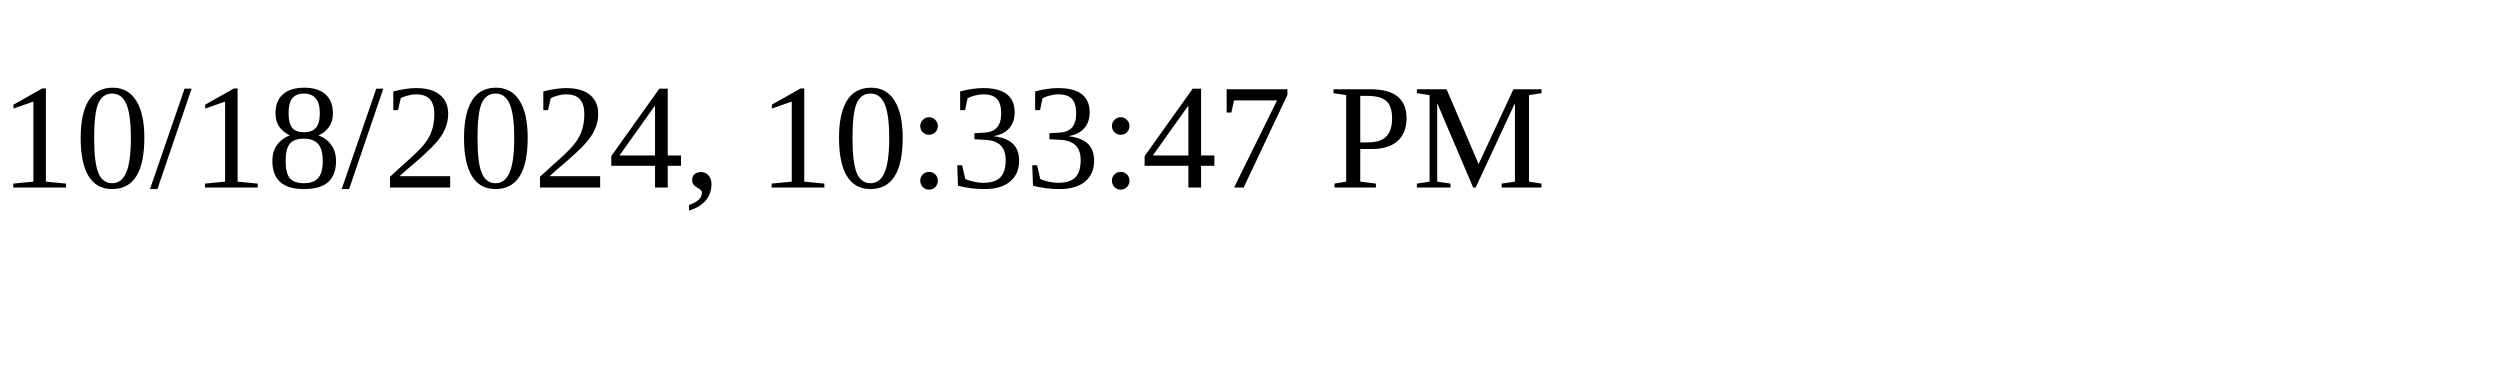
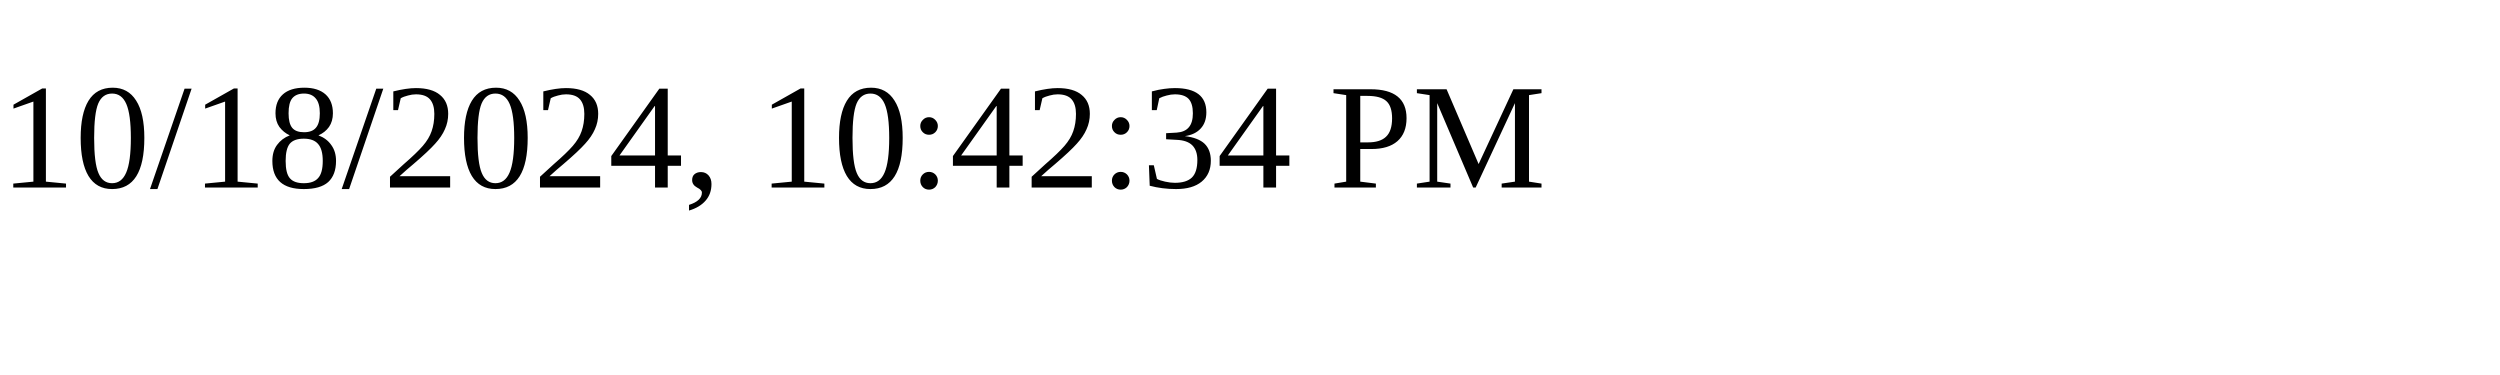
<svg xmlns="http://www.w3.org/2000/svg" height="30" width="200">
-   <text x="0" y="15">10/18/2024, 10:33:47 PM</text>
+   <text x="0" y="15">10/18/2024, 10:42:34 PM</text>
</svg>
